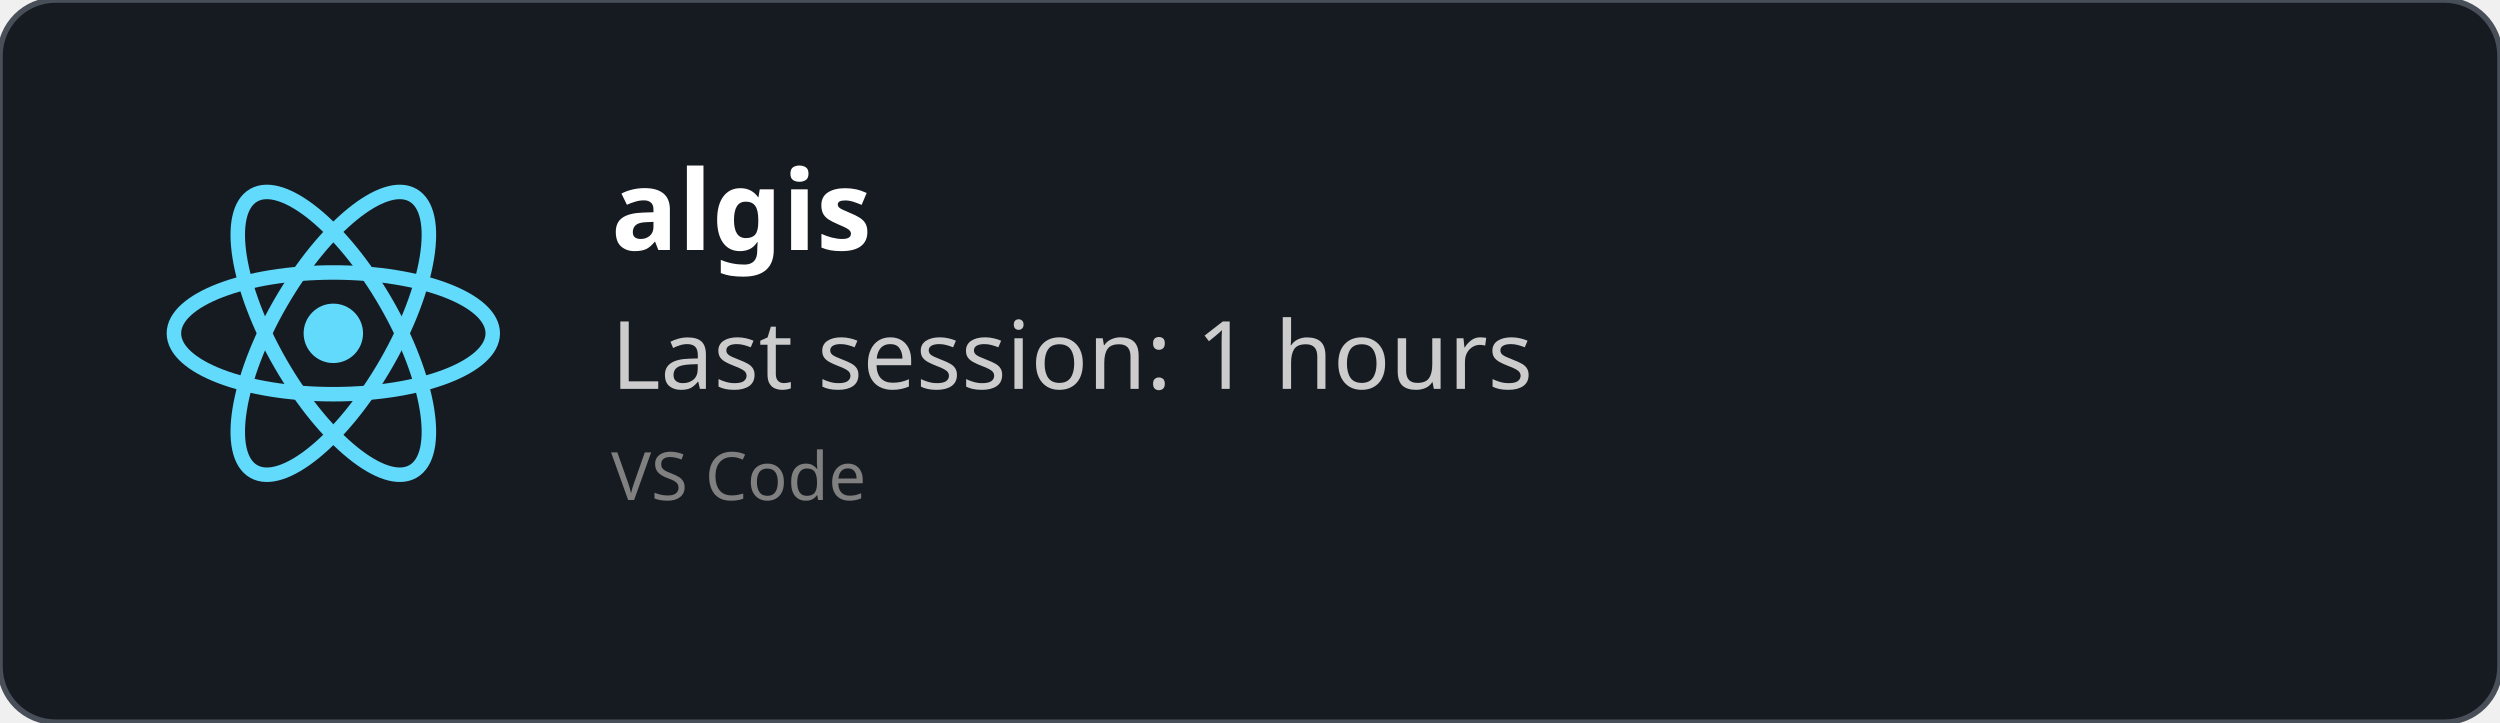
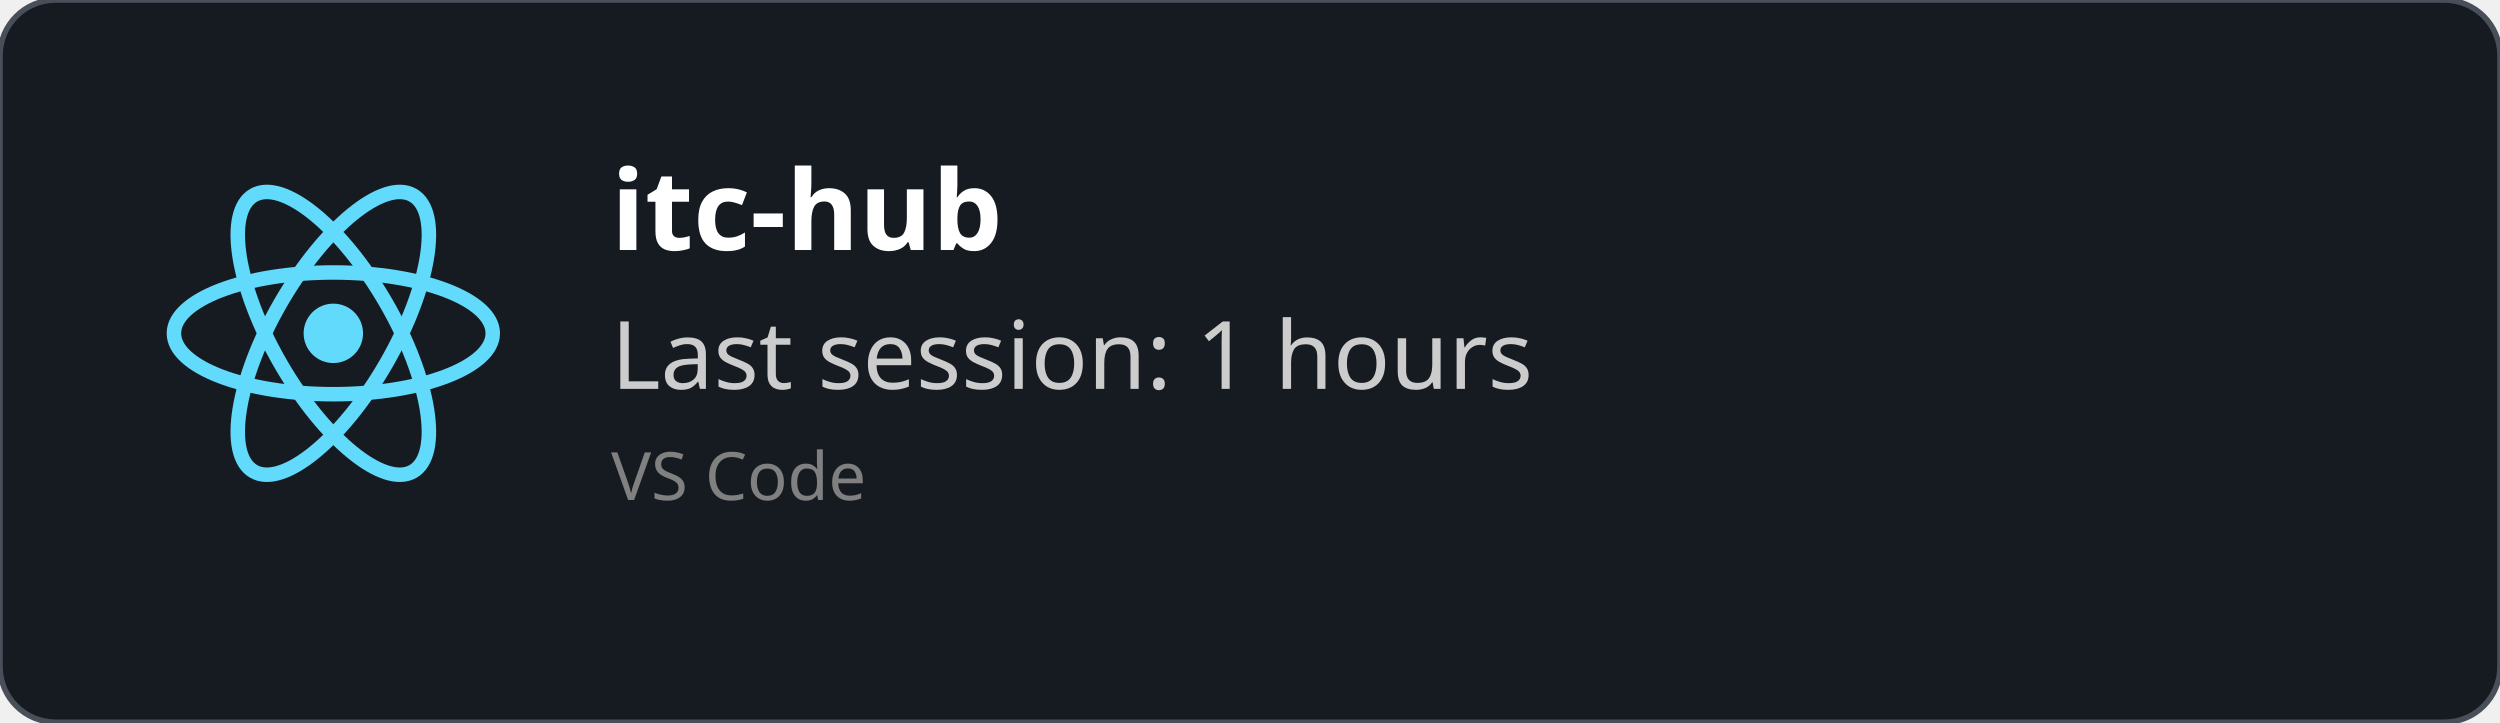
<svg xmlns="http://www.w3.org/2000/svg" width="450" height="130" viewBox="0 0 450 130" fill="none" role="img">
  <style>
    *{
        font-family: 'Segoe UI', Ubuntu, monospace
    }
    </style>
  <defs>
    <clipPath id="horizontalClip" x="20" y="20" width="500" height="200">
      <rect x="90" y="20" width="300" height="50" />
    </clipPath>
  </defs>
  <rect width="450" height="130" fill="rgba(22,27,34)" stroke="#484f58" stroke-width="1" fill-opacity="1" stroke-opacity="1" x="0" y="0" rx="10px" ry="10px">
    </rect>
  <svg height="60" width="60" x="30" y="30" viewBox="-11.5 -10.232 23 20.463">
    <circle cx="0" cy="0" r="2.05" fill="#61dafb" />
    <g stroke="#61dafb" stroke-width="1" fill="none">
      <ellipse rx="11" ry="4.2" />
      <ellipse rx="11" ry="4.2" transform="rotate(60)" />
      <ellipse rx="11" ry="4.2" transform="rotate(120)" />
    </g>
  </svg>
  <text x="110" y="45" font-size="20" clip-path="url(#horizontalClip)" font-weight="bold" font-family="Ubuntu" fill="white">
-     algis
+     itc-hub
    </text>
  <text x="110" y="70" font-size="17px" font-family="Ubuntu" fill="#ccc">
    Last session: 1 hours
    </text>
  <text x="110" y="90" font-size="12px" font-family="Ubuntu" fill="grey">
    VS Code
    </text>
</svg>
